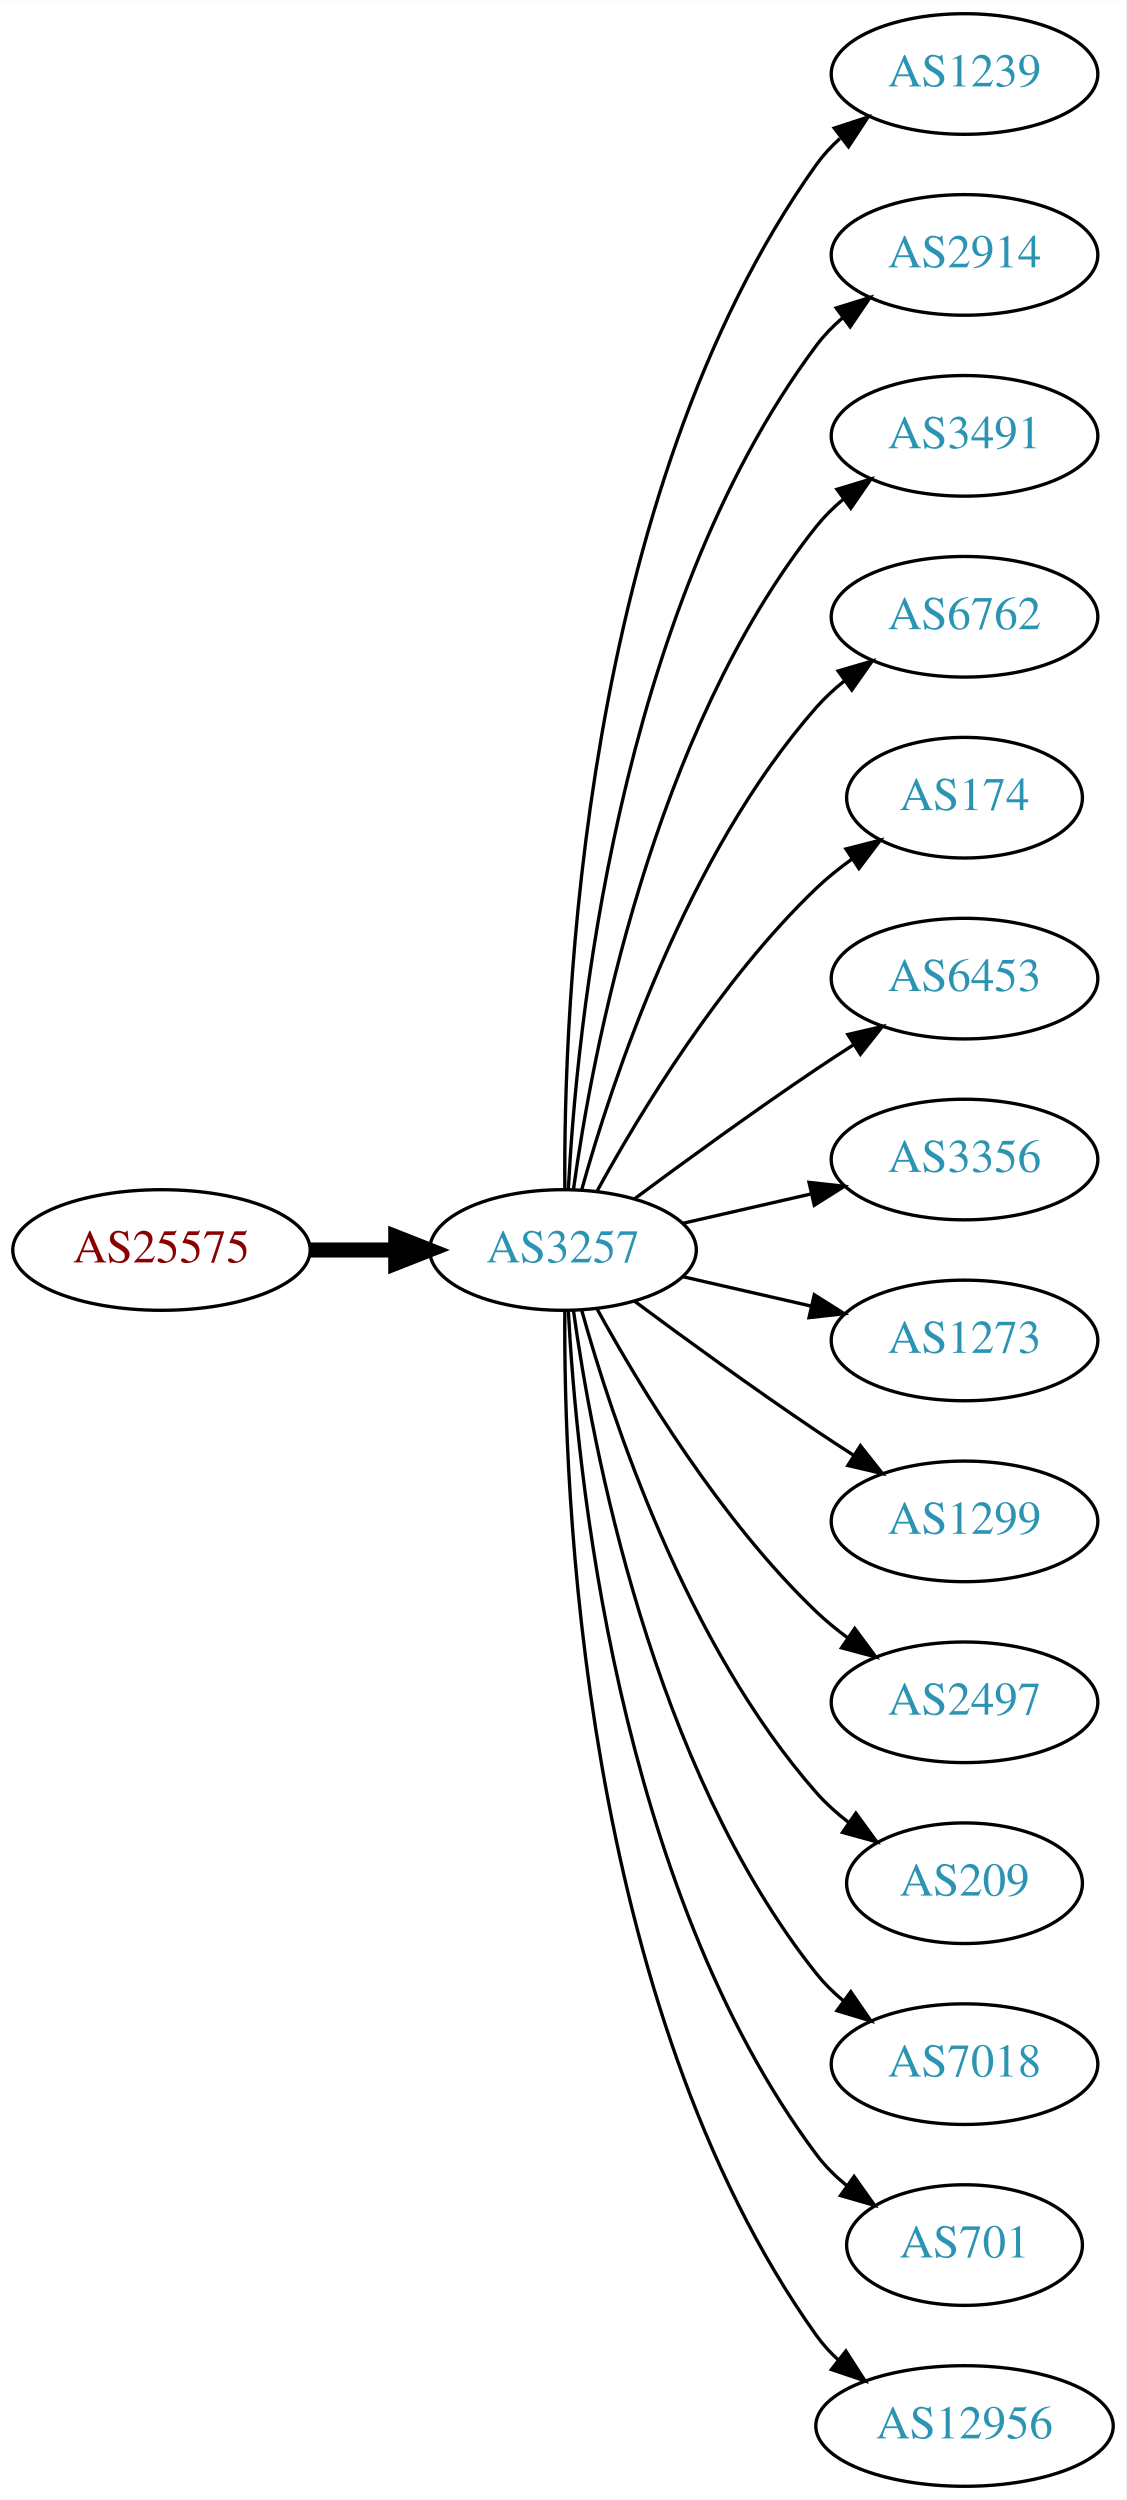
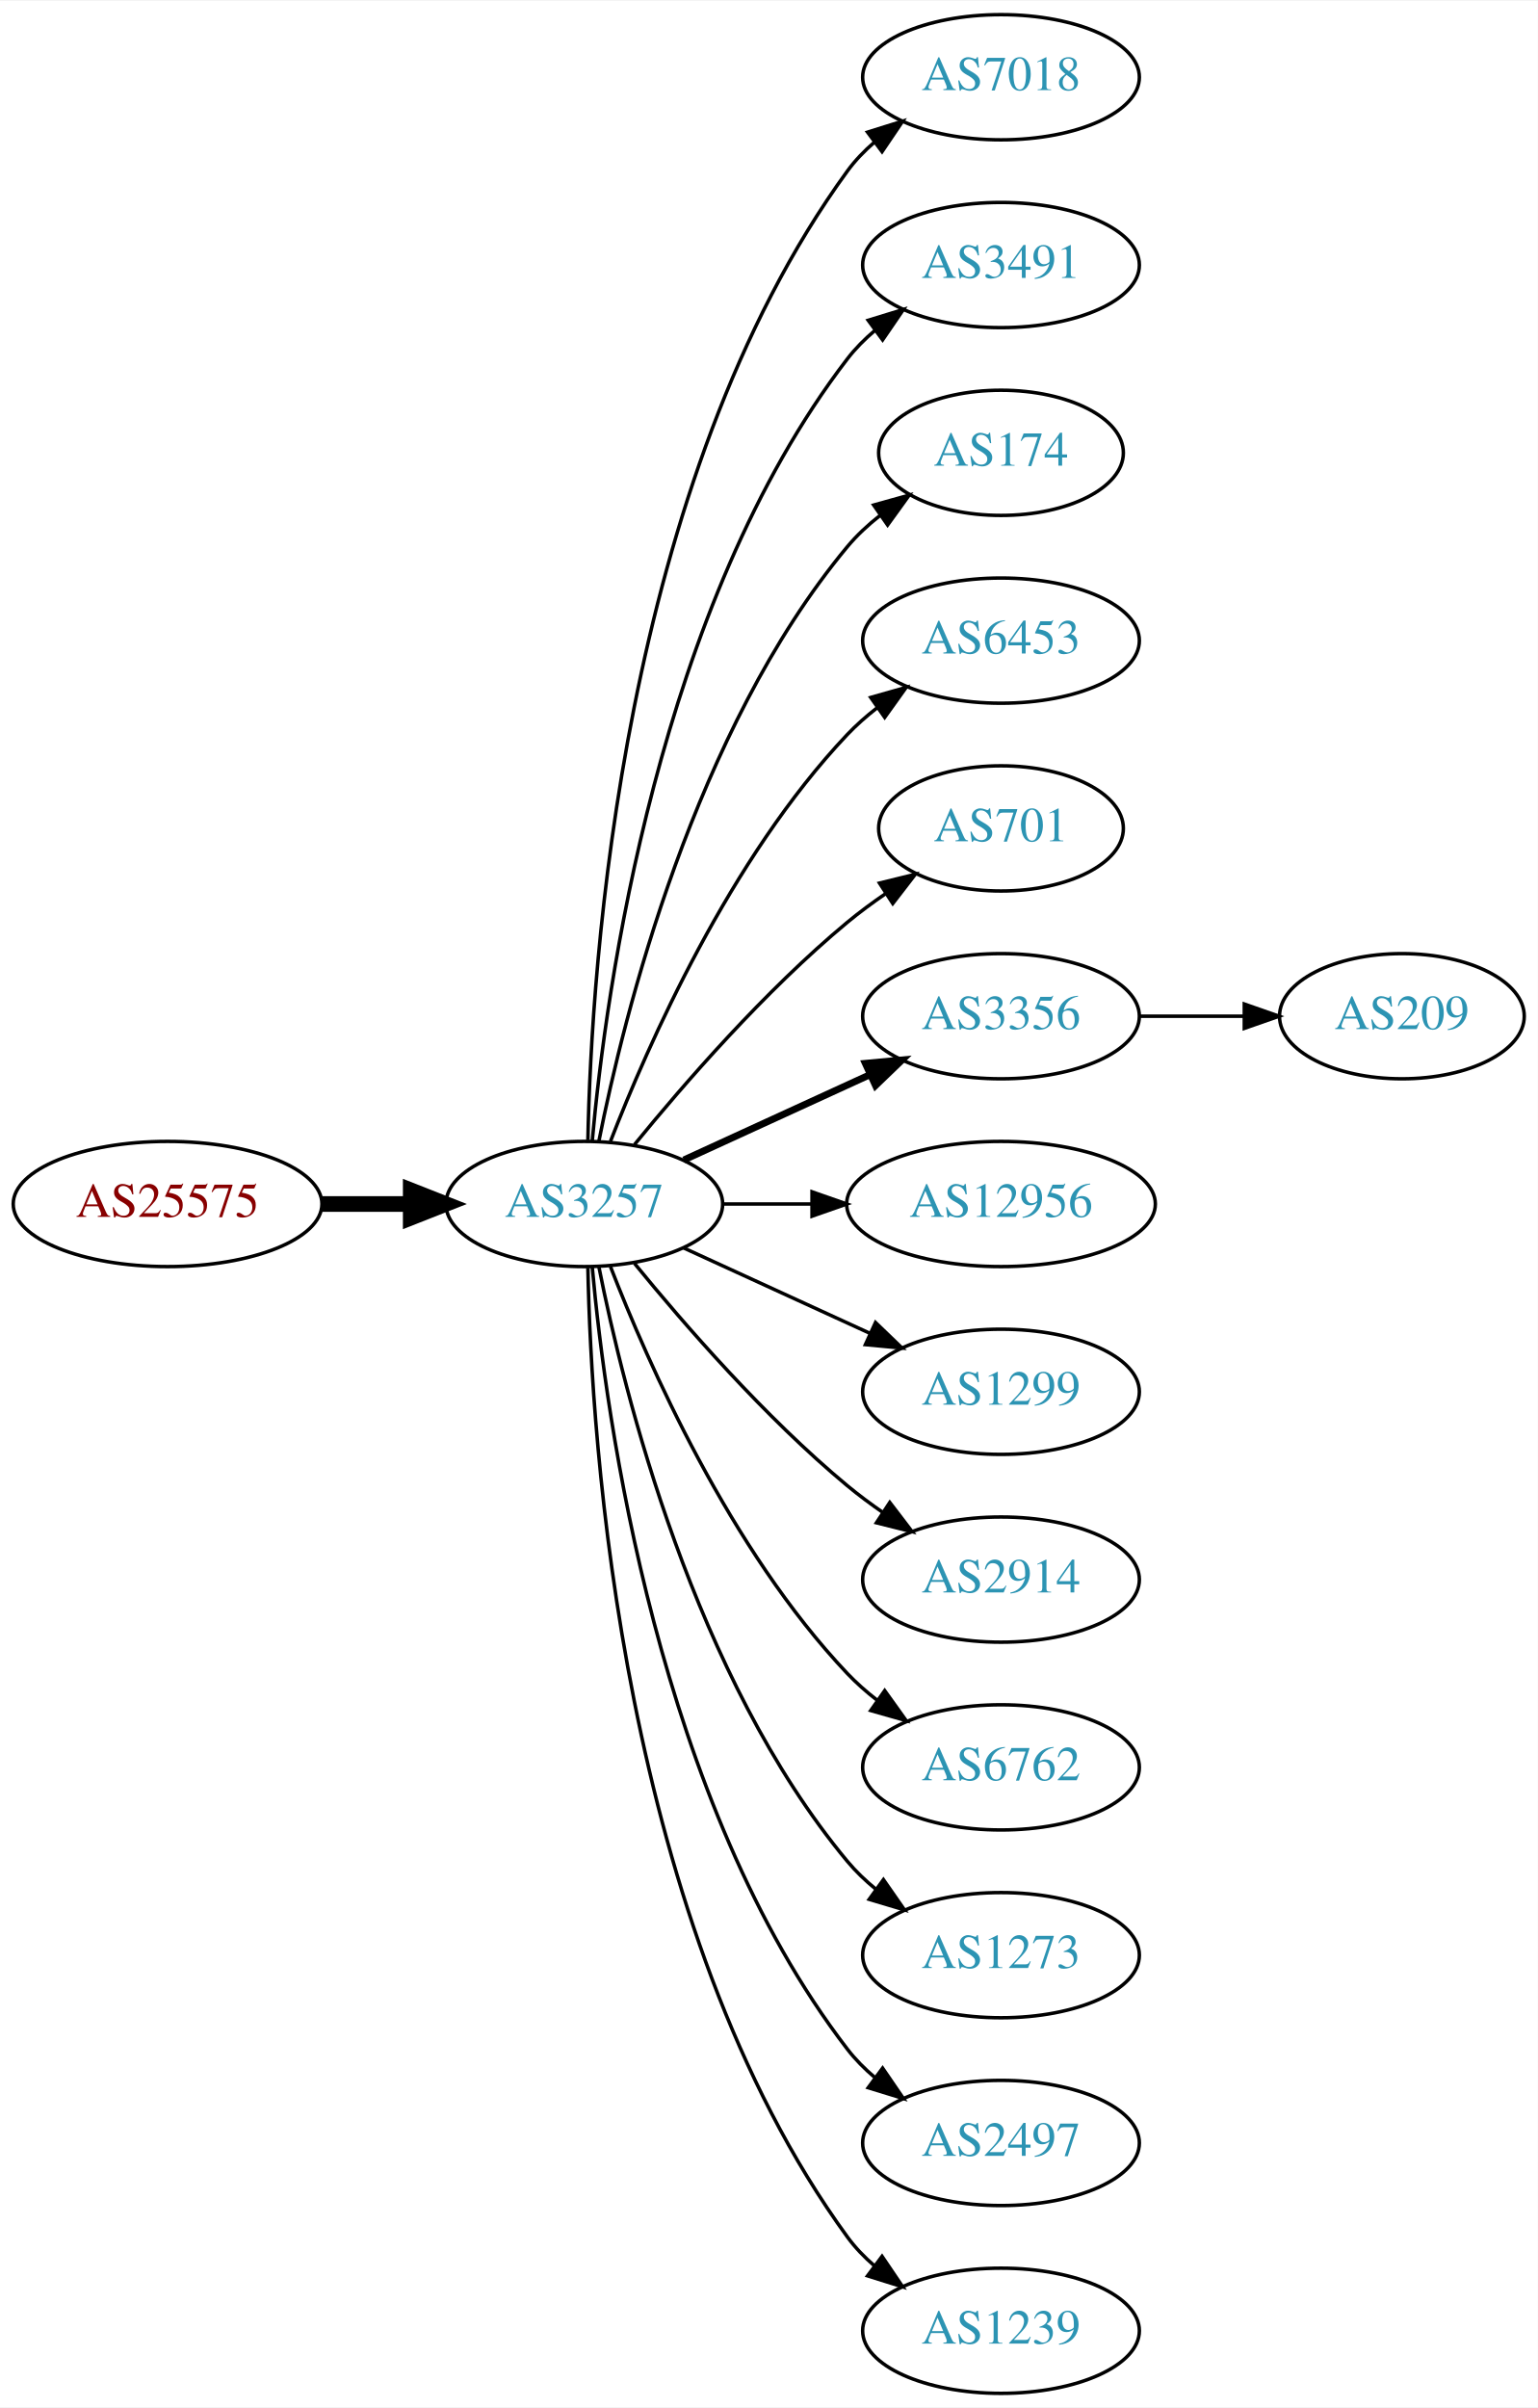
- <svg xmlns="http://www.w3.org/2000/svg" xmlns:xlink="http://www.w3.org/1999/xlink" width="336pt" height="746pt" viewBox="0.00 0.00 336.08 746.00">
-   <g id="graph0" class="graph" transform="scale(1 1) rotate(0) translate(4 742)">
-     <polygon fill="white" stroke="none" points="-4,4 -4,-742 332.077,-742 332.077,4 -4,4" />
+ <svg xmlns="http://www.w3.org/2000/svg" xmlns:xlink="http://www.w3.org/1999/xlink" width="442pt" height="692pt" viewBox="0.00 0.00 442.27 692.00">
+   <g id="graph0" class="graph" transform="scale(1 1) rotate(0) translate(4 688)">
+     <polygon fill="white" stroke="none" points="-4,4 -4,-688 438.271,-688 438.271,4 -4,4" />
    <g id="node1" class="node">
      <g id="a_node1">
        <a xlink:href="/asn/25575" xlink:title="AS25575 ~ Ledl.net GmbH [AT]">
-           <ellipse fill="#ffffff" stroke="black" cx="44.196" cy="-369" rx="44.393" ry="18" />
-           <text text-anchor="middle" x="44.196" y="-365.3" font-family="Times,serif" font-size="14.00" fill="#880000">AS25575</text>
+           <ellipse fill="#ffffff" stroke="black" cx="44.196" cy="-342" rx="44.393" ry="18" />
+           <text text-anchor="middle" x="44.196" y="-338.3" font-family="Times,serif" font-size="14.00" fill="#880000">AS25575</text>
        </a>
      </g>
    </g>
    <g id="node2" class="node">
      <g id="a_node2">
        <a xlink:href="/asn/3257" xlink:title="AS3257 ~ GTT [DE]">
-           <ellipse fill="#ffffff" stroke="black" cx="164.039" cy="-369" rx="39.794" ry="18" />
-           <text text-anchor="middle" x="164.039" y="-365.3" font-family="Times,serif" font-size="14.00" fill="#2c94b3">AS3257</text>
+           <ellipse fill="#ffffff" stroke="black" cx="164.039" cy="-342" rx="39.794" ry="18" />
+           <text text-anchor="middle" x="164.039" y="-338.3" font-family="Times,serif" font-size="14.00" fill="#2c94b3">AS3257</text>
        </a>
      </g>
    </g>
    <g id="edge1" class="edge">
-       <path fill="none" stroke="black" stroke-width="4.5" d="M88.407,-369C96.72,-369 105.482,-369 113.965,-369" />
-       <polygon fill="black" stroke="black" stroke-width="4.5" points="114.123,-372.938 124.123,-369 114.123,-365.063 114.123,-372.938" />
+       <path fill="none" stroke="black" stroke-width="4.5" d="M88.407,-342C96.72,-342 105.482,-342 113.965,-342" />
+       <polygon fill="black" stroke="black" stroke-width="4.5" points="114.123,-345.938 124.123,-342 114.123,-338.063 114.123,-345.938" />
    </g>
    <g id="node3" class="node">
      <g id="a_node3">
-         <a xlink:href="/asn/1239" xlink:title="AS1239 ~ Sprint [US]">
-           <ellipse fill="#ffffff" stroke="black" cx="283.881" cy="-720" rx="39.794" ry="18" />
-           <text text-anchor="middle" x="283.881" y="-716.3" font-family="Times,serif" font-size="14.00" fill="#2c94b3">AS1239</text>
+         <a xlink:href="/asn/7018" xlink:title="AS7018 ~ ATT-INTERNET4 [US]">
+           <ellipse fill="#ffffff" stroke="black" cx="283.881" cy="-666" rx="39.794" ry="18" />
+           <text text-anchor="middle" x="283.881" y="-662.3" font-family="Times,serif" font-size="14.00" fill="#2c94b3">AS7018</text>
        </a>
      </g>
    </g>
    <g id="edge2" class="edge">
-       <path fill="none" stroke="black" d="M164.587,-387.063C164.168,-439.503 169.322,-594.293 239.685,-693 241.687,-695.809 244.082,-698.388 246.703,-700.743" />
-       <polygon fill="black" stroke="black" points="245.007,-703.852 255.079,-707.139 249.255,-698.288 245.007,-703.852" />
+       <path fill="none" stroke="black" d="M165.071,-360.337C166.044,-410.079 174.763,-549.806 239.685,-639 241.897,-642.039 244.565,-644.813 247.477,-647.326" />
+       <polygon fill="black" stroke="black" points="245.495,-650.214 255.608,-653.373 249.672,-644.597 245.495,-650.214" />
    </g>
    <g id="node4" class="node">
      <g id="a_node4">
-         <a xlink:href="/asn/2914" xlink:title="AS2914 ~ NTT America, Inc. [US]">
-           <ellipse fill="#ffffff" stroke="black" cx="283.881" cy="-666" rx="39.794" ry="18" />
-           <text text-anchor="middle" x="283.881" y="-662.3" font-family="Times,serif" font-size="14.00" fill="#2c94b3">AS2914</text>
-         </a>
-       </g>
-     </g>
-     <g id="edge3" class="edge">
-       <path fill="none" stroke="black" d="M165.63,-387.023C168.007,-433.412 179.925,-558.893 239.685,-639 241.933,-642.013 244.624,-644.769 247.551,-647.272" />
-       <polygon fill="black" stroke="black" points="245.582,-650.169 255.702,-653.303 249.746,-644.542 245.582,-650.169" />
-     </g>
-     <g id="node5" class="node">
-       <g id="a_node5">
        <a xlink:href="/asn/3491" xlink:title="AS3491 ~ PCCW Global, Inc. [US]">
          <ellipse fill="#ffffff" stroke="black" cx="283.881" cy="-612" rx="39.794" ry="18" />
          <text text-anchor="middle" x="283.881" y="-608.3" font-family="Times,serif" font-size="14.00" fill="#2c94b3">AS3491</text>
        </a>
      </g>
    </g>
+     <g id="edge3" class="edge">
+       <path fill="none" stroke="black" d="M166.323,-360.117C170.221,-403.332 185.238,-514.131 239.685,-585 241.975,-587.981 244.695,-590.716 247.639,-593.205" />
+       <polygon fill="black" stroke="black" points="245.686,-596.113 255.816,-599.218 249.833,-590.473 245.686,-596.113" />
+     </g>
+     <g id="node5" class="node">
+       <g id="a_node5">
+         <a xlink:href="/asn/174" xlink:title="AS174 ~ Cogent Communications [US]">
+           <ellipse fill="#ffffff" stroke="black" cx="283.881" cy="-558" rx="35.194" ry="18" />
+           <text text-anchor="middle" x="283.881" y="-554.3" font-family="Times,serif" font-size="14.00" fill="#2c94b3">AS174</text>
+         </a>
+       </g>
+     </g>
    <g id="edge4" class="edge">
-       <path fill="none" stroke="black" d="M167.178,-387.17C172.678,-426.974 190.504,-523.233 239.685,-585 242.026,-587.94 244.781,-590.649 247.747,-593.121" />
-       <polygon fill="black" stroke="black" points="245.812,-596.042 255.953,-599.11 249.939,-590.388 245.812,-596.042" />
+       <path fill="none" stroke="black" d="M168.237,-360.073C175.401,-396.141 195.675,-478.125 239.685,-531 242.422,-534.288 245.667,-537.298 249.13,-540.017" />
+       <polygon fill="black" stroke="black" points="247.265,-542.983 257.471,-545.827 251.267,-537.239 247.265,-542.983" />
    </g>
    <g id="node6" class="node">
      <g id="a_node6">
-         <a xlink:href="/asn/6762" xlink:title="AS6762 ~ TELECOM ITALIA SPARKLE S.p.A. [IT]">
-           <ellipse fill="#ffffff" stroke="black" cx="283.881" cy="-558" rx="39.794" ry="18" />
-           <text text-anchor="middle" x="283.881" y="-554.3" font-family="Times,serif" font-size="14.00" fill="#2c94b3">AS6762</text>
+         <a xlink:href="/asn/6453" xlink:title="AS6453 ~ TATA COMMUNICATIONS (AMERICA) INC [US]">
+           <ellipse fill="#ffffff" stroke="black" cx="283.881" cy="-504" rx="39.794" ry="18" />
+           <text text-anchor="middle" x="283.881" y="-500.3" font-family="Times,serif" font-size="14.00" fill="#2c94b3">AS6453</text>
        </a>
      </g>
    </g>
    <g id="edge5" class="edge">
-       <path fill="none" stroke="black" d="M169.612,-386.946C178.517,-418.995 200.801,-486.842 239.685,-531 242.169,-533.821 245.019,-536.449 248.044,-538.871" />
-       <polygon fill="black" stroke="black" points="246.162,-541.828 256.334,-544.791 250.23,-536.131 246.162,-541.828" />
+       <path fill="none" stroke="black" d="M171.562,-359.994C182.312,-387.728 205.969,-441.429 239.685,-477 242.271,-479.728 245.188,-482.294 248.257,-484.677" />
+       <polygon fill="black" stroke="black" points="246.411,-487.658 256.605,-490.543 250.435,-481.93 246.411,-487.658" />
    </g>
    <g id="node7" class="node">
      <g id="a_node7">
-         <a xlink:href="/asn/174" xlink:title="AS174 ~ Cogent Communications [US]">
-           <ellipse fill="#ffffff" stroke="black" cx="283.881" cy="-504" rx="35.194" ry="18" />
-           <text text-anchor="middle" x="283.881" y="-500.3" font-family="Times,serif" font-size="14.00" fill="#2c94b3">AS174</text>
+         <a xlink:href="/asn/701" xlink:title="AS701 ~ UUNET [US]">
+           <ellipse fill="#ffffff" stroke="black" cx="283.881" cy="-450" rx="35.194" ry="18" />
+           <text text-anchor="middle" x="283.881" y="-446.3" font-family="Times,serif" font-size="14.00" fill="#2c94b3">AS701</text>
        </a>
      </g>
    </g>
    <g id="edge6" class="edge">
-       <path fill="none" stroke="black" d="M174.28,-386.713C186.825,-409.561 211.002,-449.611 239.685,-477 242.939,-480.107 246.606,-483.046 250.393,-485.76" />
-       <polygon fill="black" stroke="black" points="248.495,-488.701 258.761,-491.322 252.37,-482.872 248.495,-488.701" />
+       <path fill="none" stroke="black" d="M178.458,-359.065C192.572,-376.375 215.987,-403.345 239.685,-423 243.148,-425.872 246.941,-428.669 250.795,-431.308" />
+       <polygon fill="black" stroke="black" points="248.938,-434.275 259.228,-436.797 252.757,-428.408 248.938,-434.275" />
    </g>
    <g id="node8" class="node">
      <g id="a_node8">
-         <a xlink:href="/asn/6453" xlink:title="AS6453 ~ TATA COMMUNICATIONS (AMERICA) INC [US]">
-           <ellipse fill="#ffffff" stroke="black" cx="283.881" cy="-450" rx="39.794" ry="18" />
-           <text text-anchor="middle" x="283.881" y="-446.3" font-family="Times,serif" font-size="14.00" fill="#2c94b3">AS6453</text>
-         </a>
-       </g>
-     </g>
-     <g id="edge7" class="edge">
-       <path fill="none" stroke="black" d="M185.369,-384.277C200.231,-395.304 220.976,-410.407 239.685,-423 243.234,-425.389 246.984,-427.839 250.733,-430.242" />
-       <polygon fill="black" stroke="black" points="249.059,-433.325 259.381,-435.712 252.801,-427.409 249.059,-433.325" />
-     </g>
-     <g id="node9" class="node">
-       <g id="a_node9">
        <a xlink:href="/asn/3356" xlink:title="AS3356 ~ Level 3 Parent, LLC [US]">
          <ellipse fill="#ffffff" stroke="black" cx="283.881" cy="-396" rx="39.794" ry="18" />
          <text text-anchor="middle" x="283.881" y="-392.3" font-family="Times,serif" font-size="14.00" fill="#2c94b3">AS3356</text>
        </a>
      </g>
    </g>
+     <g id="edge7" class="edge">
+       <path fill="none" stroke="black" stroke-width="2" d="M192.667,-354.661C208.624,-361.973 228.895,-371.261 246.178,-379.181" />
+       <polygon fill="black" stroke="black" stroke-width="2" points="244.876,-382.435 255.425,-383.419 247.793,-376.071 244.876,-382.435" />
+     </g>
+     <g id="node9" class="node">
+       <g id="a_node9">
+         <a xlink:href="/asn/12956" xlink:title="AS12956 ~ TELXIUS [ES]">
+           <ellipse fill="#ffffff" stroke="black" cx="283.881" cy="-342" rx="44.393" ry="18" />
+           <text text-anchor="middle" x="283.881" y="-338.3" font-family="Times,serif" font-size="14.00" fill="#2c94b3">AS12956</text>
+         </a>
+       </g>
+     </g>
    <g id="edge8" class="edge">
-       <path fill="none" stroke="black" d="M199.758,-376.955C211.758,-379.704 225.379,-382.825 238.071,-385.733" />
-       <polygon fill="black" stroke="black" points="237.474,-389.187 248.003,-388.009 239.037,-382.364 237.474,-389.187" />
+       <path fill="none" stroke="black" d="M203.951,-342C212.054,-342 220.729,-342 229.255,-342" />
+       <polygon fill="black" stroke="black" points="229.533,-345.5 239.533,-342 229.533,-338.5 229.533,-345.5" />
    </g>
    <g id="node10" class="node">
      <g id="a_node10">
-         <a xlink:href="/asn/1273" xlink:title="AS1273 ~ Vodafone Group PLC [EU]">
-           <ellipse fill="#ffffff" stroke="black" cx="283.881" cy="-342" rx="39.794" ry="18" />
-           <text text-anchor="middle" x="283.881" y="-338.3" font-family="Times,serif" font-size="14.00" fill="#2c94b3">AS1273</text>
-         </a>
-       </g>
-     </g>
-     <g id="edge9" class="edge">
-       <path fill="none" stroke="black" d="M199.758,-361.045C211.758,-358.296 225.379,-355.175 238.071,-352.267" />
-       <polygon fill="black" stroke="black" points="239.037,-355.636 248.003,-349.991 237.474,-348.813 239.037,-355.636" />
-     </g>
-     <g id="node11" class="node">
-       <g id="a_node11">
        <a xlink:href="/asn/1299" xlink:title="AS1299 ~ Telia Carrier [EU]">
          <ellipse fill="#ffffff" stroke="black" cx="283.881" cy="-288" rx="39.794" ry="18" />
          <text text-anchor="middle" x="283.881" y="-284.3" font-family="Times,serif" font-size="14.00" fill="#2c94b3">AS1299</text>
        </a>
      </g>
    </g>
+     <g id="edge9" class="edge">
+       <path fill="none" stroke="black" d="M192.667,-329.339C208.624,-322.027 228.895,-312.739 246.178,-304.819" />
+       <polygon fill="black" stroke="black" points="247.793,-307.929 255.425,-300.581 244.876,-301.565 247.793,-307.929" />
+     </g>
+     <g id="node11" class="node">
+       <g id="a_node11">
+         <a xlink:href="/asn/2914" xlink:title="AS2914 ~ NTT America, Inc. [US]">
+           <ellipse fill="#ffffff" stroke="black" cx="283.881" cy="-234" rx="39.794" ry="18" />
+           <text text-anchor="middle" x="283.881" y="-230.3" font-family="Times,serif" font-size="14.00" fill="#2c94b3">AS2914</text>
+         </a>
+       </g>
+     </g>
    <g id="edge10" class="edge">
-       <path fill="none" stroke="black" d="M185.369,-353.723C200.231,-342.696 220.976,-327.593 239.685,-315 243.234,-312.611 246.984,-310.161 250.733,-307.758" />
-       <polygon fill="black" stroke="black" points="252.801,-310.591 259.381,-302.288 249.059,-304.675 252.801,-310.591" />
+       <path fill="none" stroke="black" d="M178.458,-324.935C192.572,-307.625 215.987,-280.655 239.685,-261 242.901,-258.332 246.402,-255.73 249.972,-253.259" />
+       <polygon fill="black" stroke="black" points="251.896,-256.183 258.329,-247.764 248.05,-250.334 251.896,-256.183" />
    </g>
    <g id="node12" class="node">
      <g id="a_node12">
-         <a xlink:href="/asn/2497" xlink:title="AS2497 ~ Internet Initiative Japan Inc. [JP]">
-           <ellipse fill="#ffffff" stroke="black" cx="283.881" cy="-234" rx="39.794" ry="18" />
-           <text text-anchor="middle" x="283.881" y="-230.3" font-family="Times,serif" font-size="14.00" fill="#2c94b3">AS2497</text>
+         <a xlink:href="/asn/6762" xlink:title="AS6762 ~ TELECOM ITALIA SPARKLE S.p.A. [IT]">
+           <ellipse fill="#ffffff" stroke="black" cx="283.881" cy="-180" rx="39.794" ry="18" />
+           <text text-anchor="middle" x="283.881" y="-176.3" font-family="Times,serif" font-size="14.00" fill="#2c94b3">AS6762</text>
        </a>
      </g>
    </g>
    <g id="edge11" class="edge">
-       <path fill="none" stroke="black" d="M174.28,-351.287C186.825,-328.439 211.002,-288.389 239.685,-261 242.553,-258.261 245.742,-255.653 249.051,-253.215" />
-       <polygon fill="black" stroke="black" points="251.114,-256.044 257.411,-247.523 247.175,-250.258 251.114,-256.044" />
+       <path fill="none" stroke="black" d="M171.562,-324.006C182.312,-296.272 205.969,-242.571 239.685,-207 242.271,-204.272 245.188,-201.706 248.257,-199.323" />
+       <polygon fill="black" stroke="black" points="250.435,-202.07 256.605,-193.457 246.411,-196.342 250.435,-202.07" />
    </g>
    <g id="node13" class="node">
      <g id="a_node13">
-         <a xlink:href="/asn/209" xlink:title="AS209 ~ CenturyLink Communications, LLC [US]">
-           <ellipse fill="#ffffff" stroke="black" cx="283.881" cy="-180" rx="35.194" ry="18" />
-           <text text-anchor="middle" x="283.881" y="-176.3" font-family="Times,serif" font-size="14.00" fill="#2c94b3">AS209</text>
+         <a xlink:href="/asn/1273" xlink:title="AS1273 ~ Vodafone Group PLC [EU]">
+           <ellipse fill="#ffffff" stroke="black" cx="283.881" cy="-126" rx="39.794" ry="18" />
+           <text text-anchor="middle" x="283.881" y="-122.3" font-family="Times,serif" font-size="14.00" fill="#2c94b3">AS1273</text>
        </a>
      </g>
    </g>
    <g id="edge12" class="edge">
-       <path fill="none" stroke="black" d="M169.612,-351.054C178.517,-319.005 200.801,-251.158 239.685,-207 242.512,-203.789 245.814,-200.828 249.309,-198.136" />
-       <polygon fill="black" stroke="black" points="251.443,-200.916 257.684,-192.355 247.466,-195.155 251.443,-200.916" />
+       <path fill="none" stroke="black" d="M168.237,-323.927C175.401,-287.859 195.675,-205.875 239.685,-153 242.09,-150.111 244.886,-147.437 247.879,-144.987" />
+       <polygon fill="black" stroke="black" points="250.069,-147.723 256.122,-139.027 245.967,-142.05 250.069,-147.723" />
    </g>
    <g id="node14" class="node">
      <g id="a_node14">
-         <a xlink:href="/asn/7018" xlink:title="AS7018 ~ ATT-INTERNET4 [US]">
-           <ellipse fill="#ffffff" stroke="black" cx="283.881" cy="-126" rx="39.794" ry="18" />
-           <text text-anchor="middle" x="283.881" y="-122.3" font-family="Times,serif" font-size="14.00" fill="#2c94b3">AS7018</text>
+         <a xlink:href="/asn/2497" xlink:title="AS2497 ~ Internet Initiative Japan Inc. [JP]">
+           <ellipse fill="#ffffff" stroke="black" cx="283.881" cy="-72" rx="39.794" ry="18" />
+           <text text-anchor="middle" x="283.881" y="-68.3" font-family="Times,serif" font-size="14.00" fill="#2c94b3">AS2497</text>
        </a>
      </g>
    </g>
    <g id="edge13" class="edge">
-       <path fill="none" stroke="black" d="M167.178,-350.83C172.678,-311.026 190.504,-214.767 239.685,-153 242.026,-150.06 244.781,-147.351 247.747,-144.879" />
-       <polygon fill="black" stroke="black" points="249.939,-147.612 255.953,-138.89 245.812,-141.958 249.939,-147.612" />
+       <path fill="none" stroke="black" d="M166.323,-323.883C170.221,-280.668 185.238,-169.869 239.685,-99 241.975,-96.019 244.695,-93.284 247.639,-90.796" />
+       <polygon fill="black" stroke="black" points="249.833,-93.527 255.816,-84.782 245.686,-87.888 249.833,-93.527" />
    </g>
    <g id="node15" class="node">
      <g id="a_node15">
-         <a xlink:href="/asn/701" xlink:title="AS701 ~ UUNET [US]">
-           <ellipse fill="#ffffff" stroke="black" cx="283.881" cy="-72" rx="35.194" ry="18" />
-           <text text-anchor="middle" x="283.881" y="-68.3" font-family="Times,serif" font-size="14.00" fill="#2c94b3">AS701</text>
+         <a xlink:href="/asn/1239" xlink:title="AS1239 ~ Sprint [US]">
+           <ellipse fill="#ffffff" stroke="black" cx="283.881" cy="-18" rx="39.794" ry="18" />
+           <text text-anchor="middle" x="283.881" y="-14.3" font-family="Times,serif" font-size="14.00" fill="#2c94b3">AS1239</text>
        </a>
      </g>
    </g>
    <g id="edge14" class="edge">
-       <path fill="none" stroke="black" d="M165.63,-350.977C168.007,-304.588 179.925,-179.107 239.685,-99 242.243,-95.571 245.377,-92.474 248.778,-89.705" />
-       <polygon fill="black" stroke="black" points="250.916,-92.479 257.051,-83.841 246.868,-86.769 250.916,-92.479" />
+       <path fill="none" stroke="black" d="M165.071,-323.663C166.044,-273.921 174.763,-134.194 239.685,-45 241.897,-41.961 244.565,-39.187 247.477,-36.674" />
+       <polygon fill="black" stroke="black" points="249.672,-39.403 255.608,-30.627 245.495,-33.786 249.672,-39.403" />
    </g>
    <g id="node16" class="node">
      <g id="a_node16">
-         <a xlink:href="/asn/12956" xlink:title="AS12956 ~ TELXIUS [ES]">
-           <ellipse fill="#ffffff" stroke="black" cx="283.881" cy="-18" rx="44.393" ry="18" />
-           <text text-anchor="middle" x="283.881" y="-14.3" font-family="Times,serif" font-size="14.00" fill="#2c94b3">AS12956</text>
+         <a xlink:href="/asn/209" xlink:title="AS209 ~ CenturyLink Communications, LLC [US]">
+           <ellipse fill="#ffffff" stroke="black" cx="399.174" cy="-396" rx="35.194" ry="18" />
+           <text text-anchor="middle" x="399.174" y="-392.3" font-family="Times,serif" font-size="14.00" fill="#2c94b3">AS209</text>
        </a>
      </g>
    </g>
    <g id="edge15" class="edge">
-       <path fill="none" stroke="black" d="M164.587,-350.937C164.168,-298.497 169.322,-143.707 239.685,-45 241.585,-42.336 243.837,-39.877 246.301,-37.621" />
-       <polygon fill="black" stroke="black" points="248.465,-40.373 254.187,-31.456 244.153,-34.858 248.465,-40.373" />
+       <path fill="none" stroke="black" d="M323.553,-396C333.259,-396 343.749,-396 353.712,-396" />
+       <polygon fill="black" stroke="black" points="353.849,-399.5 363.849,-396 353.849,-392.5 353.849,-399.5" />
    </g>
  </g>
</svg>
